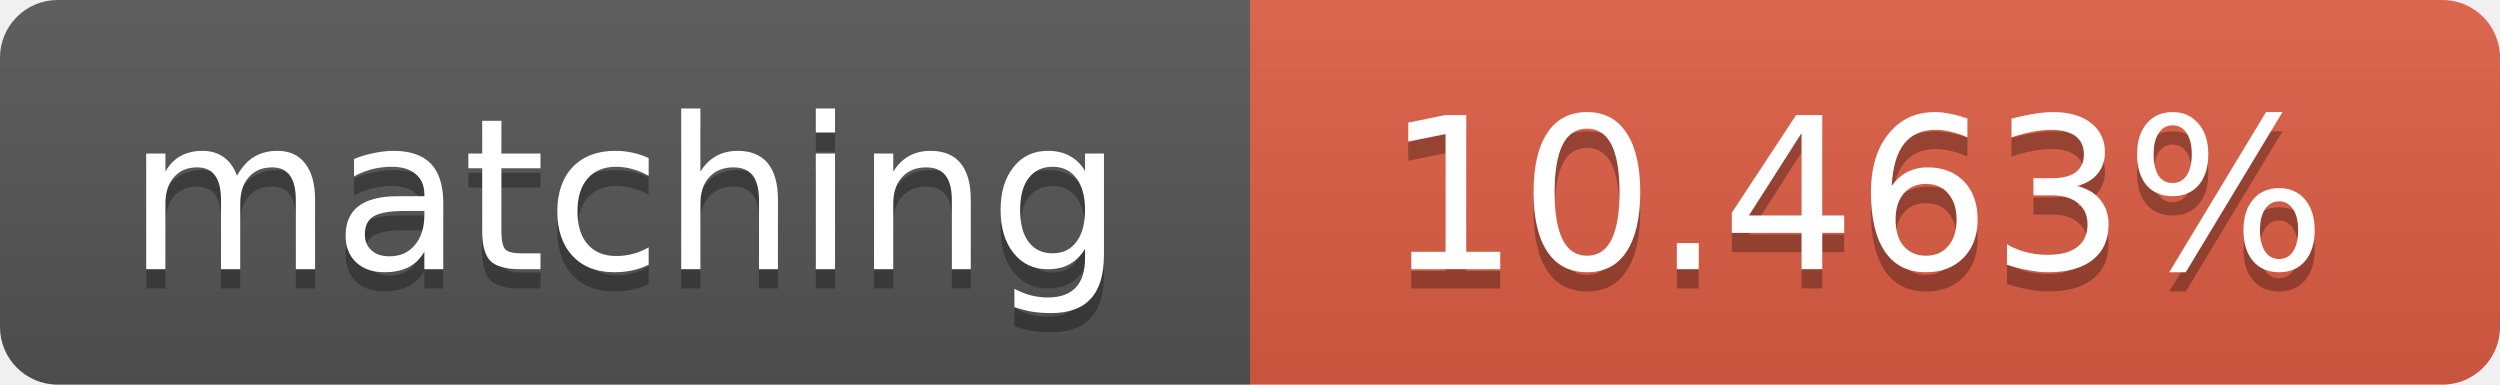
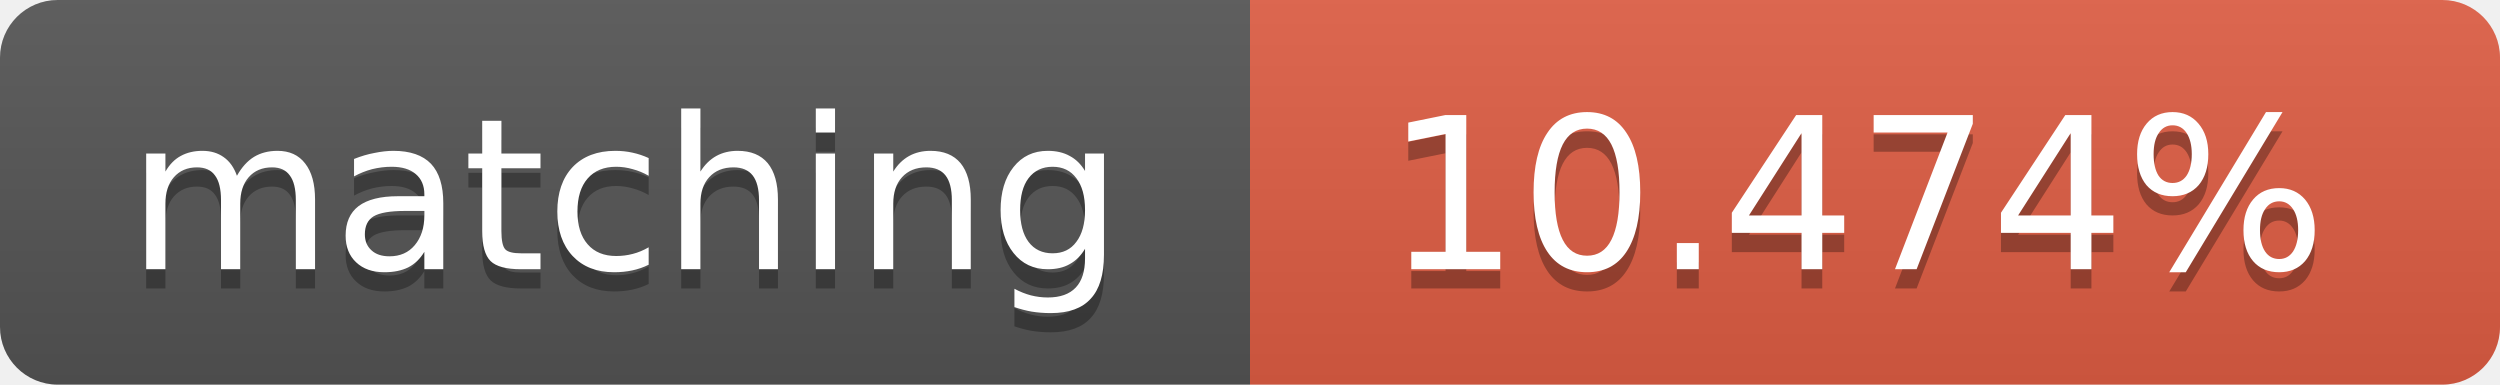
<svg xmlns="http://www.w3.org/2000/svg" width="130" height="20">
  <linearGradient id="b" x2="0" y2="100%">
    <stop offset="0" stop-color="#bbb" stop-opacity=".1" />
    <stop offset="1" stop-opacity=".1" />
  </linearGradient>
  <clipPath id="a">
    <rect width="130" height="20" rx="3" fill="#fff" />
  </clipPath>
  <g clip-path="url(#a)">
    <path fill="#555" d="M0 0h65v20H0z" />
    <path fill="#e05d44" d="M65 0h65v20H65z" />
    <path fill="url(#b)" d="M0 0h130v20H0z" />
  </g>
  <g fill="#fff" text-anchor="middle" font-family="DejaVu Sans,Verdana,Geneva,sans-serif" font-size="11">
    <text x="32.5" y="15" fill="#010101" fill-opacity=".3">matching</text>
    <text x="32.5" y="14">matching</text>
-     <text x="96.5" y="15" fill="#010101" fill-opacity=".3">10.463%</text>
-     <text x="96.5" y="14">10.463%</text>
+     <text x="96.5" y="15" fill="#010101" fill-opacity=".3">10.474%</text>
+     <text x="96.5" y="14">10.474%</text>
  </g>
</svg>
